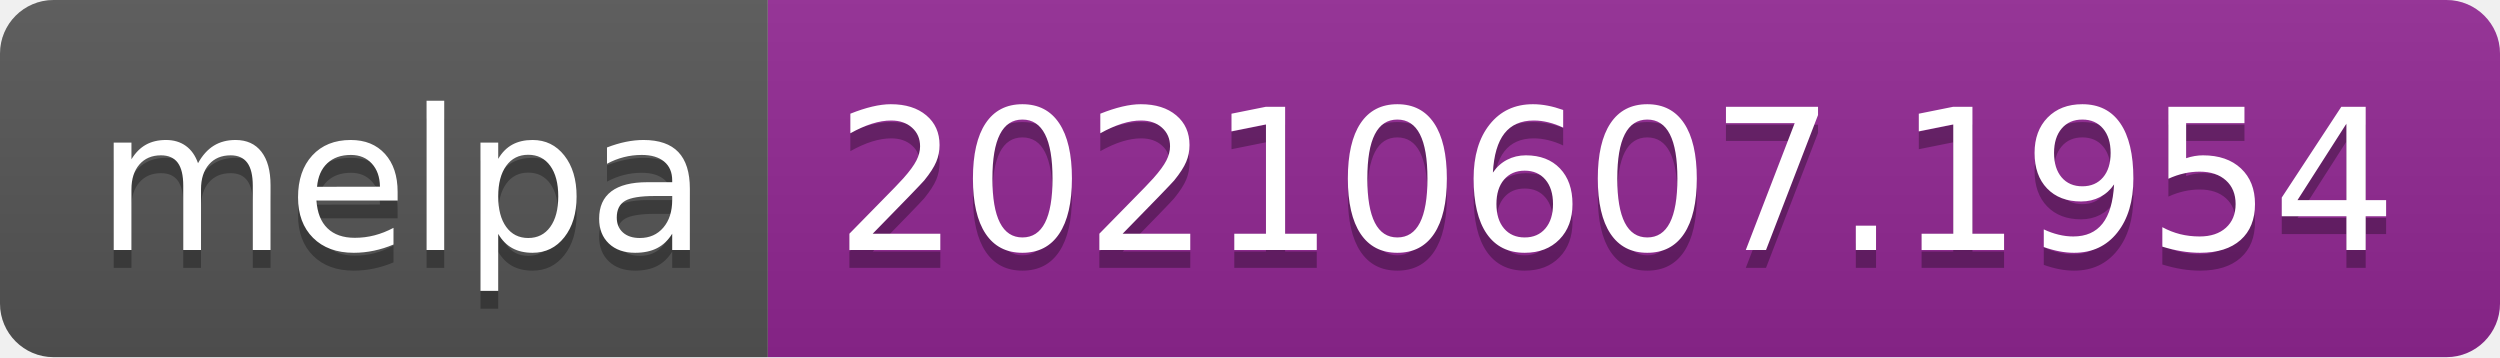
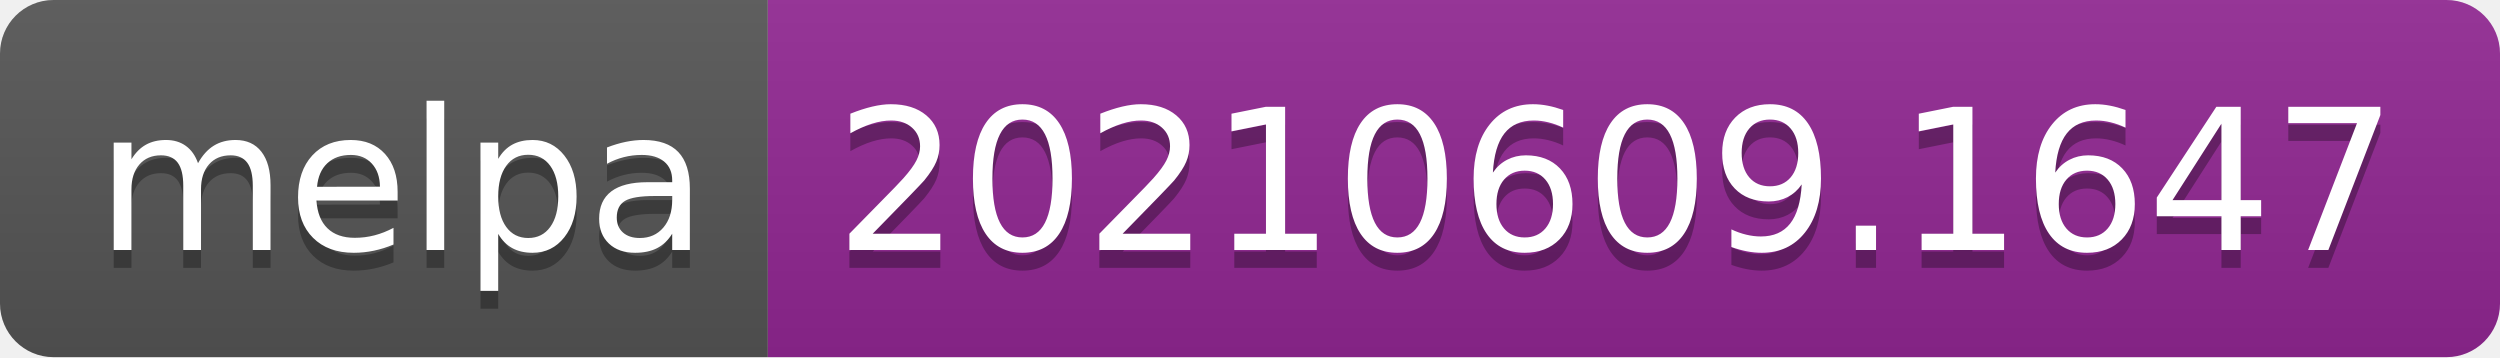
- <svg xmlns="http://www.w3.org/2000/svg" width="140" height="20" role="img" aria-label="melpa: 20210607.1954">
+ <svg xmlns="http://www.w3.org/2000/svg" width="140" height="20" role="img" aria-label="melpa: 20210609.1647">
  <linearGradient id="s" x2="0" y2="100%">
    <stop offset="0" stop-color="#bbb" stop-opacity=".1" />
    <stop offset="1" stop-opacity=".1" />
  </linearGradient>
  <clipPath id="r">
    <rect width="140" height="20" rx="3" fill="#fff" />
  </clipPath>
  <g clip-path="url(#r)">
    <rect width="43" height="20" fill="#555" />
    <rect x="43" width="97" height="20" fill="#922793" />
    <rect width="140" height="20" fill="url(#s)" />
  </g>
  <g fill="#fff" text-anchor="middle" font-family="Verdana,Geneva,DejaVu Sans,sans-serif" text-rendering="geometricPrecision" font-size="110">
    <text aria-hidden="true" x="225" y="150" fill="#010101" fill-opacity=".3" transform="scale(.1)" textLength="330">melpa</text>
    <text x="225" y="140" transform="scale(.1)" fill="#fff" textLength="330">melpa</text>
-     <text aria-hidden="true" x="905" y="150" fill="#010101" fill-opacity=".3" transform="scale(.1)" textLength="870">20210607.1954</text>
-     <text x="905" y="140" transform="scale(.1)" fill="#fff" textLength="870">20210607.1954</text>
+     <text aria-hidden="true" x="905" y="150" fill="#010101" fill-opacity=".3" transform="scale(.1)" textLength="870">20210609.1647</text>
+     <text x="905" y="140" transform="scale(.1)" fill="#fff" textLength="870">20210609.1647</text>
  </g>
</svg>
